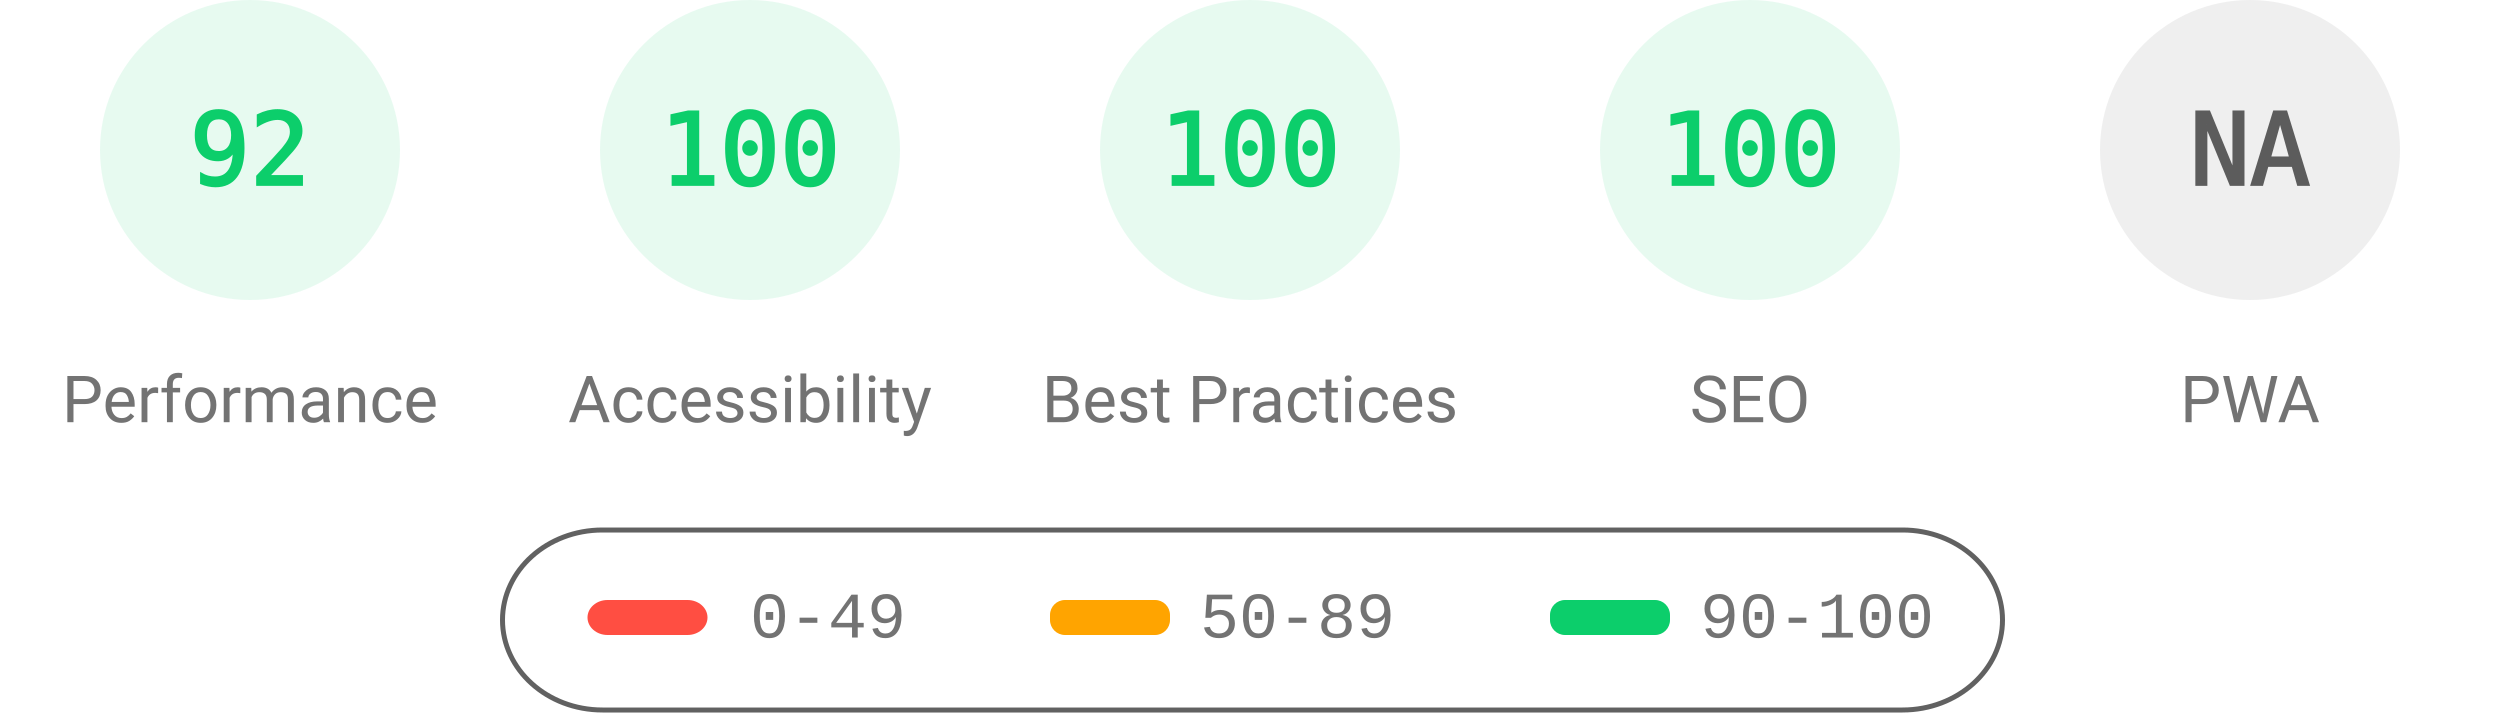
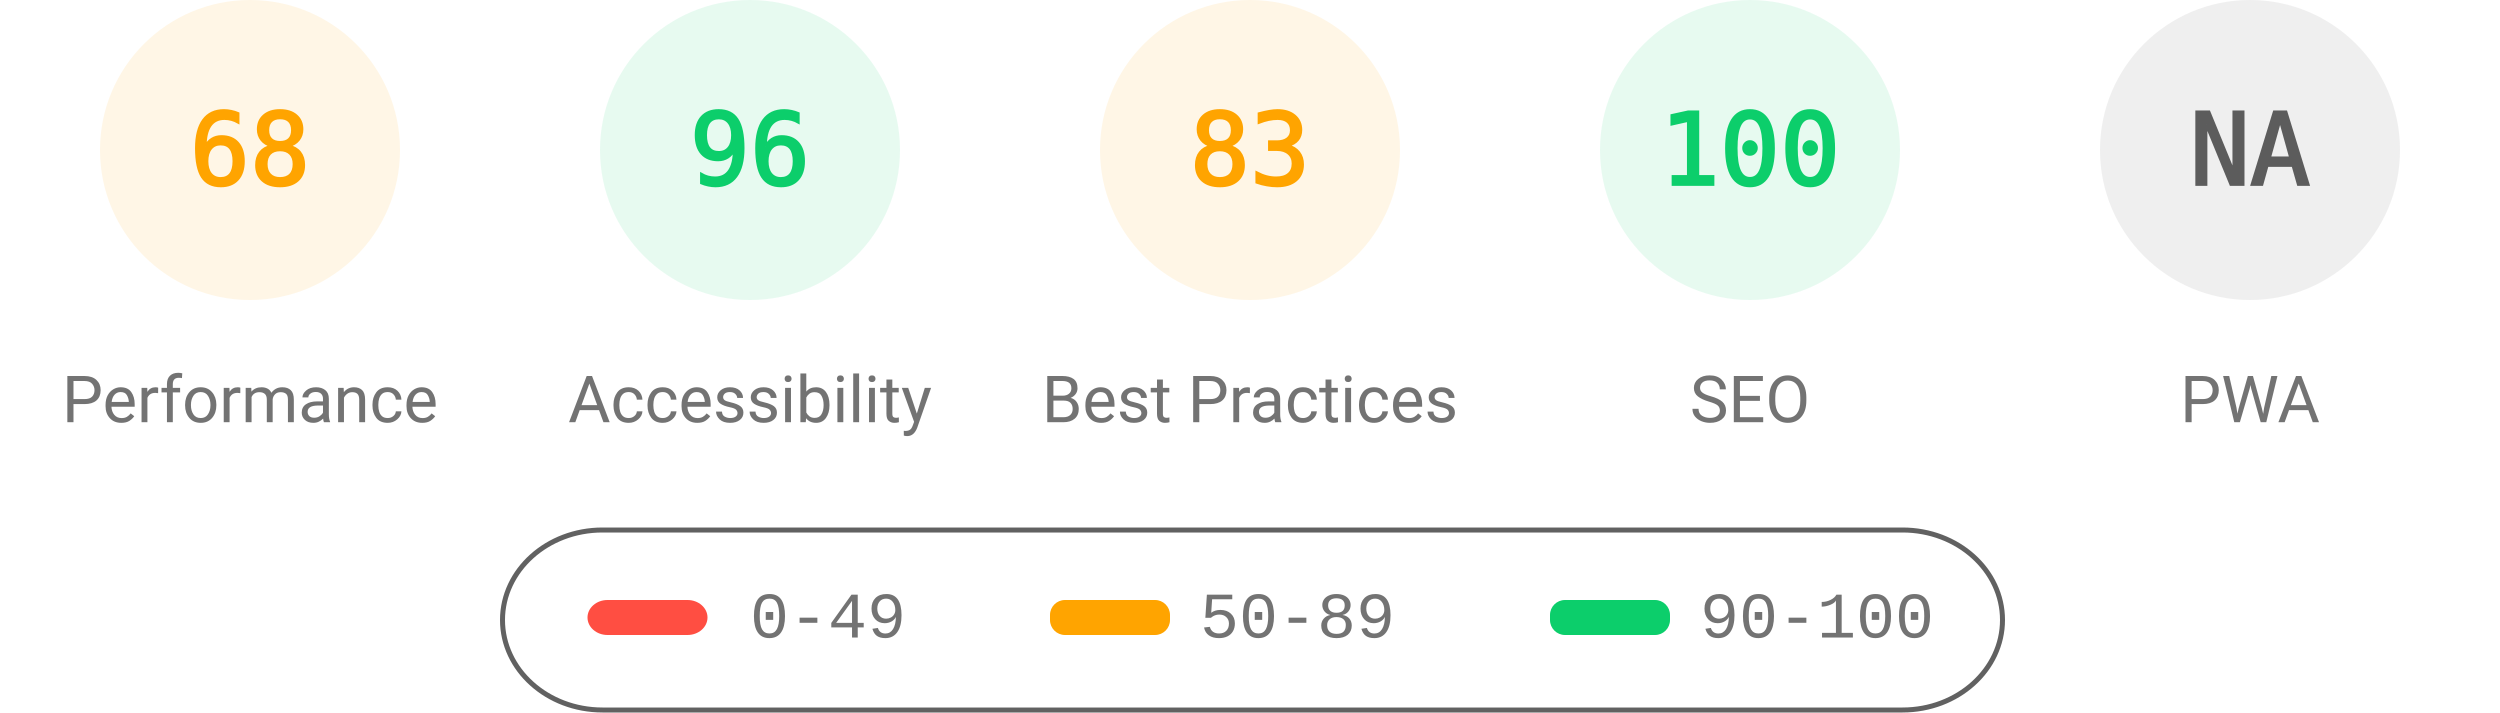
<svg xmlns="http://www.w3.org/2000/svg" fill="none" width="1000" height="285">
  <style>.gauge-base{opacity:.1}.gauge-arc{fill:none;animation-delay:250ms;stroke-linecap:round;transform:rotate(-90deg);transform-origin:100px 60px;animation:load-gauge 1s ease forwards}.guage-text{font-size:40px;font-family:monospace;text-align:center}.guage-red{color:#ff4e42;fill:#ff4e42;stroke:#ff4e42}.guage-orange{color:#ffa400;fill:#ffa400;stroke:#ffa400}.guage-green{color:#0cce6b;fill:#0cce6b;stroke:#0cce6b}.guage-undefined{color:#5c5c5c;fill:#5c5c5c;stroke:#5c5c5c}.guage-title{color:#737373;fill:#737373;stroke:none;font-size:26px;line-height:26px;font-family:Roboto,Halvetica,Arial,sans-serif}@keyframes load-gauge{from{stroke-dasharray:0 352.858}}</style>
-   <svg class="guage-div guage-perf guage-green" viewBox="0 0 200 200" width="200" height="200">
+   <svg class="guage-div guage-perf guage-orange" viewBox="0 0 200 200" width="200" height="200">
    <circle class="gauge-base" r="56" cx="100" cy="60" stroke-width="8" />
-     <circle class="gauge-arc guage-arc-1" r="56" cx="100" cy="60" stroke-width="8" style="stroke-dasharray:323.709,351.858" />
-     <text class="guage-text" x="100" y="60" alignment-baseline="central" dominant-baseline="central" text-anchor="middle">92</text>
+     <circle class="gauge-arc guage-arc-1" r="56" cx="100" cy="60" stroke-width="8" style="stroke-dasharray:239.263,351.858" />
+     <text class="guage-text" x="100" y="60" alignment-baseline="central" dominant-baseline="central" text-anchor="middle">68</text>
    <text class="guage-title" x="100" y="160" alignment-baseline="central" dominant-baseline="central" text-anchor="middle">Performance</text>
  </svg>
  <svg class="guage-div guage-acc guage-green" viewBox="0 0 200 200" width="200" height="200" x="200">
    <circle class="gauge-base" r="56" cx="100" cy="60" stroke-width="8" />
-     <circle class="gauge-arc guage-arc-2" r="56" cx="100" cy="60" stroke-width="8" style="stroke-dasharray:351.858,351.858" />
-     <text class="guage-text" x="100" y="60" alignment-baseline="central" dominant-baseline="central" text-anchor="middle">100</text>
+     <circle class="gauge-arc guage-arc-2" r="56" cx="100" cy="60" stroke-width="8" style="stroke-dasharray:337.784,351.858" />
+     <text class="guage-text" x="100" y="60" alignment-baseline="central" dominant-baseline="central" text-anchor="middle">96</text>
    <text class="guage-title" x="100" y="160" alignment-baseline="central" dominant-baseline="central" text-anchor="middle">Accessibility</text>
  </svg>
-   <svg class="guage-div guage-best guage-green" viewBox="0 0 200 200" width="200" height="200" x="400">
+   <svg class="guage-div guage-best guage-orange" viewBox="0 0 200 200" width="200" height="200" x="400">
    <circle class="gauge-base" r="56" cx="100" cy="60" stroke-width="8" />
-     <circle class="gauge-arc guage-arc-3" r="56" cx="100" cy="60" stroke-width="8" style="stroke-dasharray:351.858,351.858" />
-     <text class="guage-text" x="100" y="60" alignment-baseline="central" dominant-baseline="central" text-anchor="middle">100</text>
+     <circle class="gauge-arc guage-arc-3" r="56" cx="100" cy="60" stroke-width="8" style="stroke-dasharray:292.042,351.858" />
+     <text class="guage-text" x="100" y="60" alignment-baseline="central" dominant-baseline="central" text-anchor="middle">83</text>
    <text class="guage-title" x="100" y="160" alignment-baseline="central" dominant-baseline="central" text-anchor="middle">Best Practices</text>
  </svg>
  <svg class="guage-div guage-seo guage-green" viewBox="0 0 200 200" width="200" height="200" x="600">
    <circle class="gauge-base" r="56" cx="100" cy="60" stroke-width="8" />
    <circle class="gauge-arc guage-arc-4" r="56" cx="100" cy="60" stroke-width="8" style="stroke-dasharray:351.858,351.858" />
    <text class="guage-text" x="100" y="60" alignment-baseline="central" dominant-baseline="central" text-anchor="middle">100</text>
    <text class="guage-title" x="100" y="160" alignment-baseline="central" dominant-baseline="central" text-anchor="middle">SEO</text>
  </svg>
  <svg class="guage-div guage-pwa guage-undefined" viewBox="0 0 200 200" width="200" height="200" x="800">
    <circle class="gauge-base" r="56" cx="100" cy="60" stroke-width="8" />
    <circle class="gauge-arc guage-arc-4" r="56" cx="100" cy="60" stroke-width="8" style="stroke-dasharray:351.858,351.858" />
    <text class="guage-text" x="100" y="60" alignment-baseline="central" dominant-baseline="central" text-anchor="middle">NA</text>
    <text class="guage-title" x="100" y="160" alignment-baseline="central" dominant-baseline="central" text-anchor="middle">PWA</text>
  </svg>
  <svg width="604" height="76" x="200" y="210">
    <path fill="none" id="canvas_background" d="M-1-1h604v80H-1z" />
    <rect fill-opacity="0" stroke="#616161" stroke-width="2" rx="40" id="svg_2" height="72" width="600" y="2" x="1" fill="#000" />
    <rect stroke="#000" rx="8" id="svg_3" height="14" width="48" y="30" x="35" stroke-opacity="null" stroke-width="0" fill="#ff4e42" />
    <rect stroke="#000" rx="6" id="svg_4" height="14" width="48" y="30" x="220" stroke-opacity="null" stroke-width="0" fill="#ffa400" />
    <rect stroke="#000" rx="6" id="svg_5" height="14" width="48" y="30" x="420" stroke-opacity="null" stroke-width="0" fill="#0cce6b" />
    <text xml:space="preserve" text-anchor="start" font-family="'Courier New', Courier, monospace" font-size="26" id="svg_6" y="45" x="100" stroke-opacity="null" stroke-width="0" stroke="#000" fill="#737373">0-49</text>
    <text xml:space="preserve" text-anchor="start" font-family="'Courier New', Courier, monospace" font-size="26" id="svg_7" y="45" x="280" stroke-opacity="null" stroke-width="0" stroke="#000" fill="#737373">50-89</text>
    <text xml:space="preserve" text-anchor="start" font-family="'Courier New', Courier, monospace" font-size="26" id="svg_8" y="45" x="480" stroke-opacity="null" stroke-width="0" stroke="#000" fill="#737373">90-100</text>
  </svg>
</svg>
